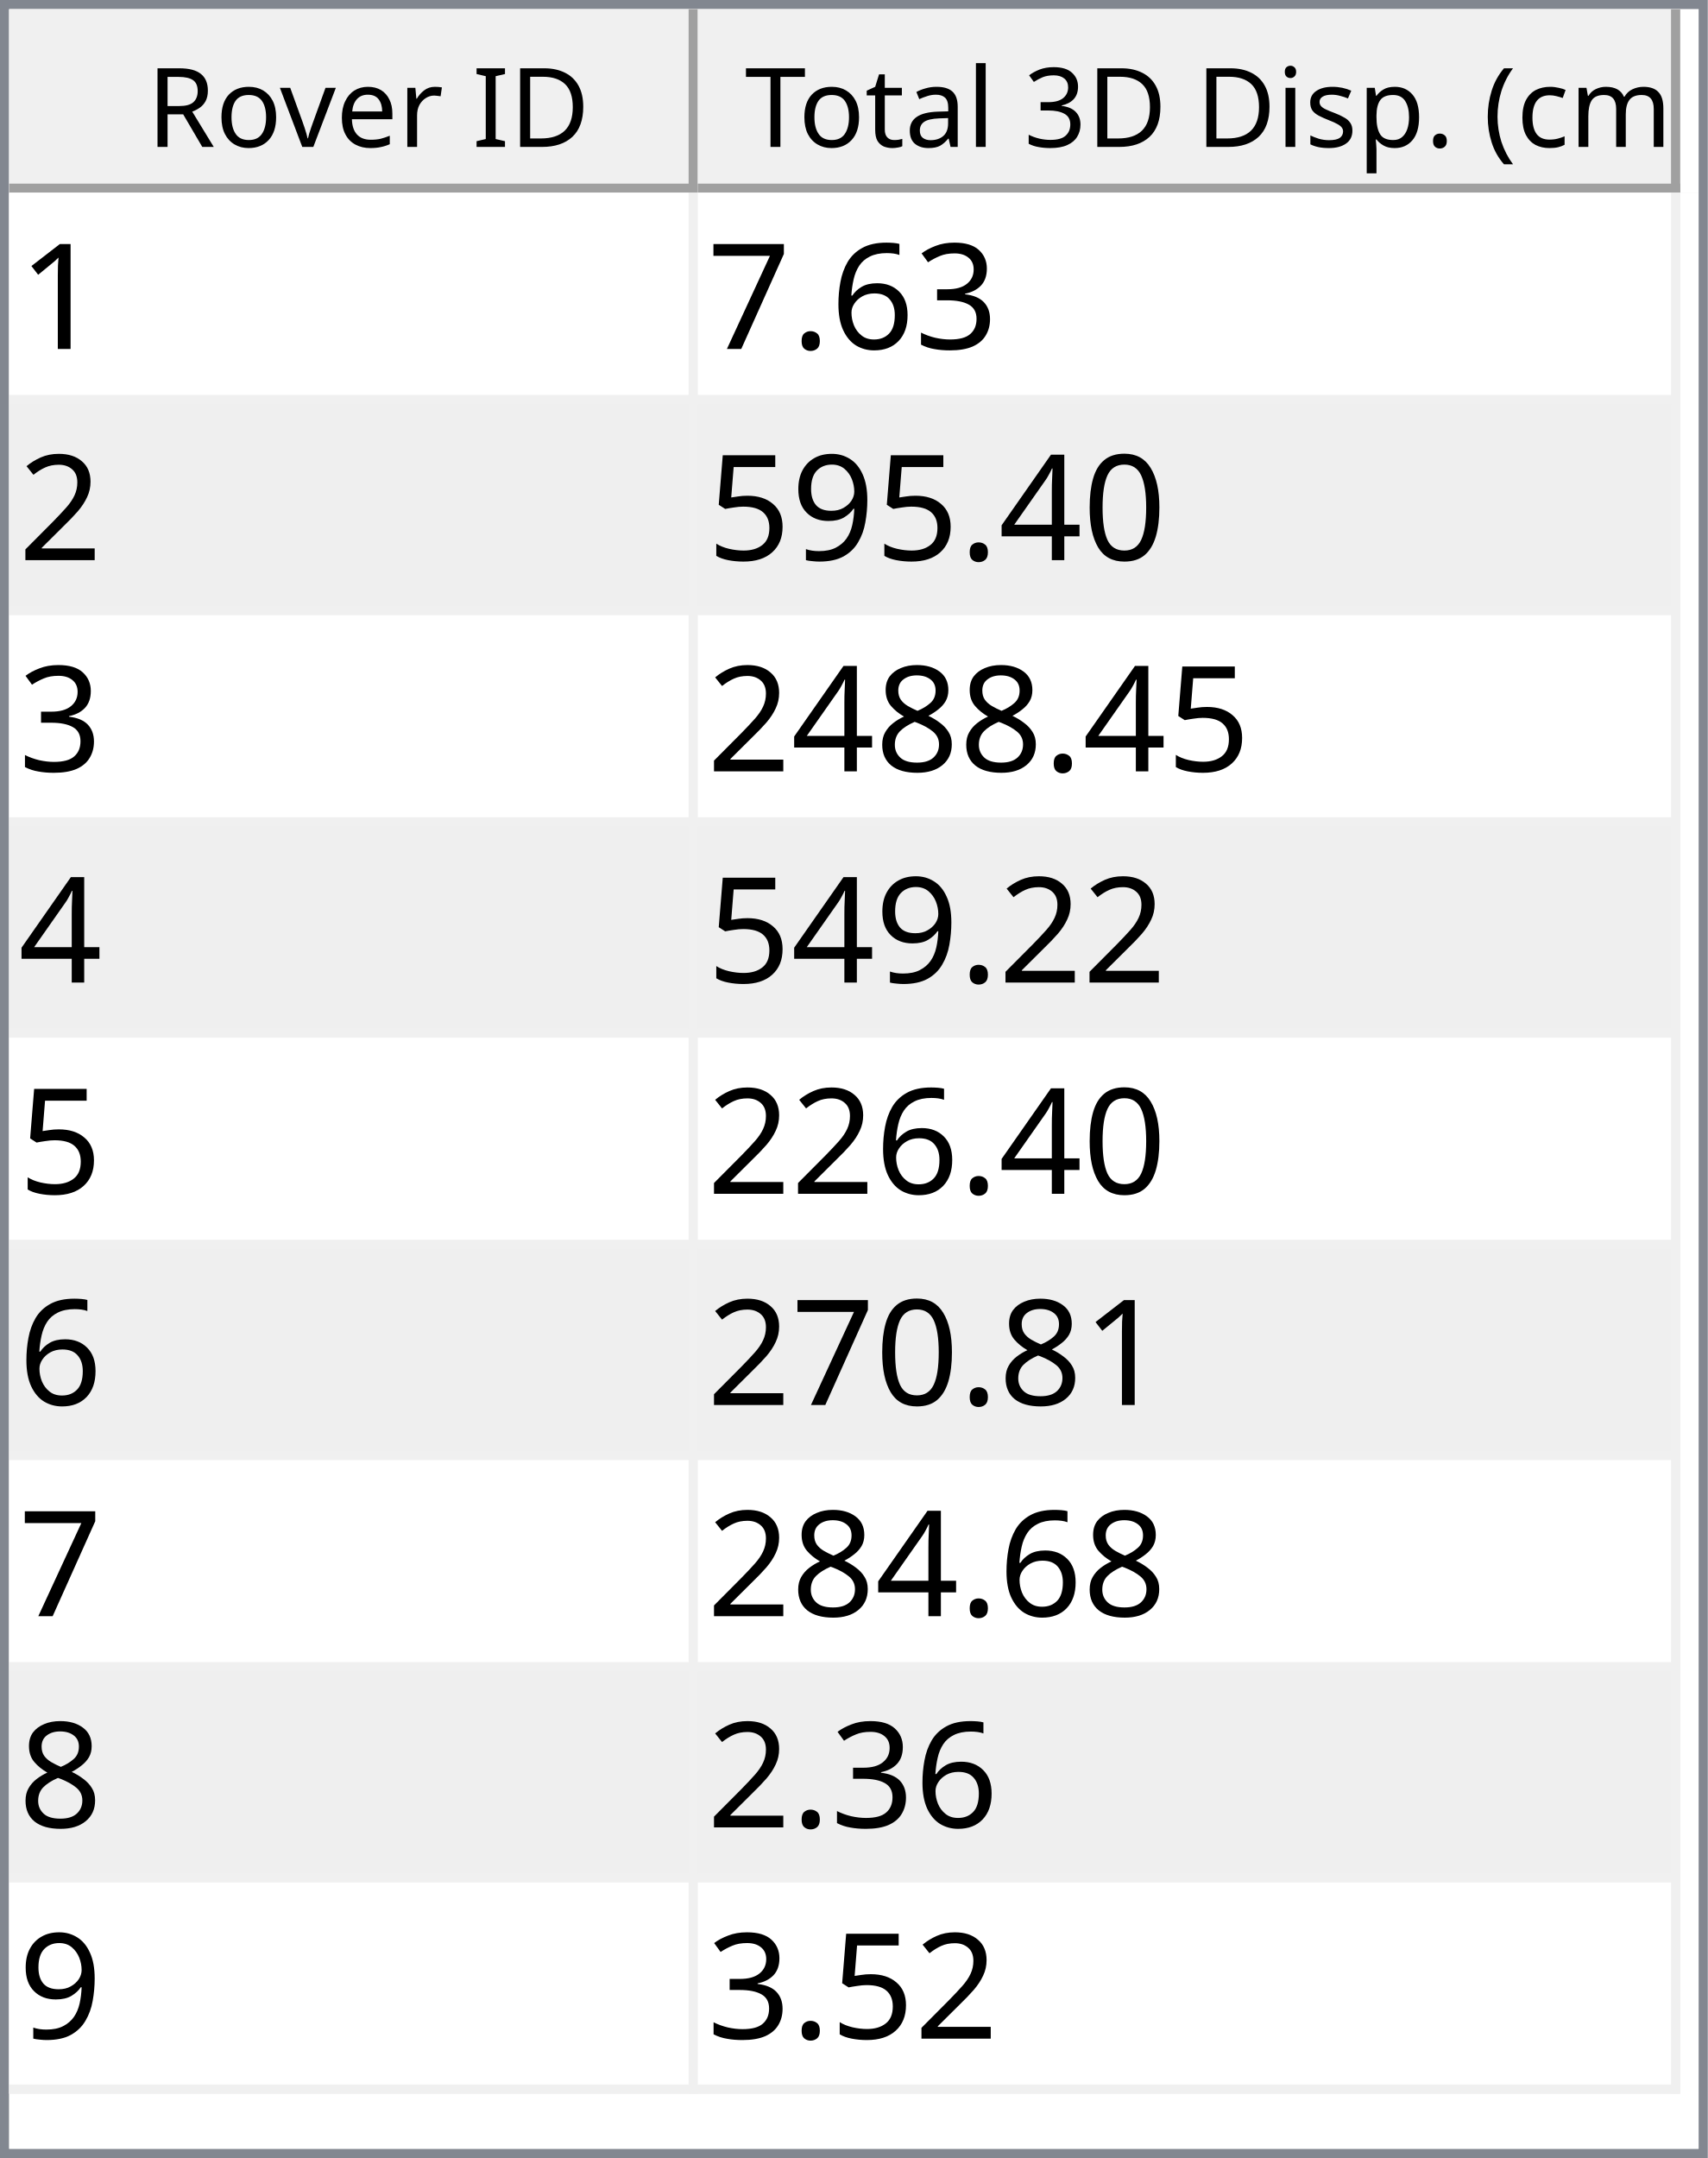
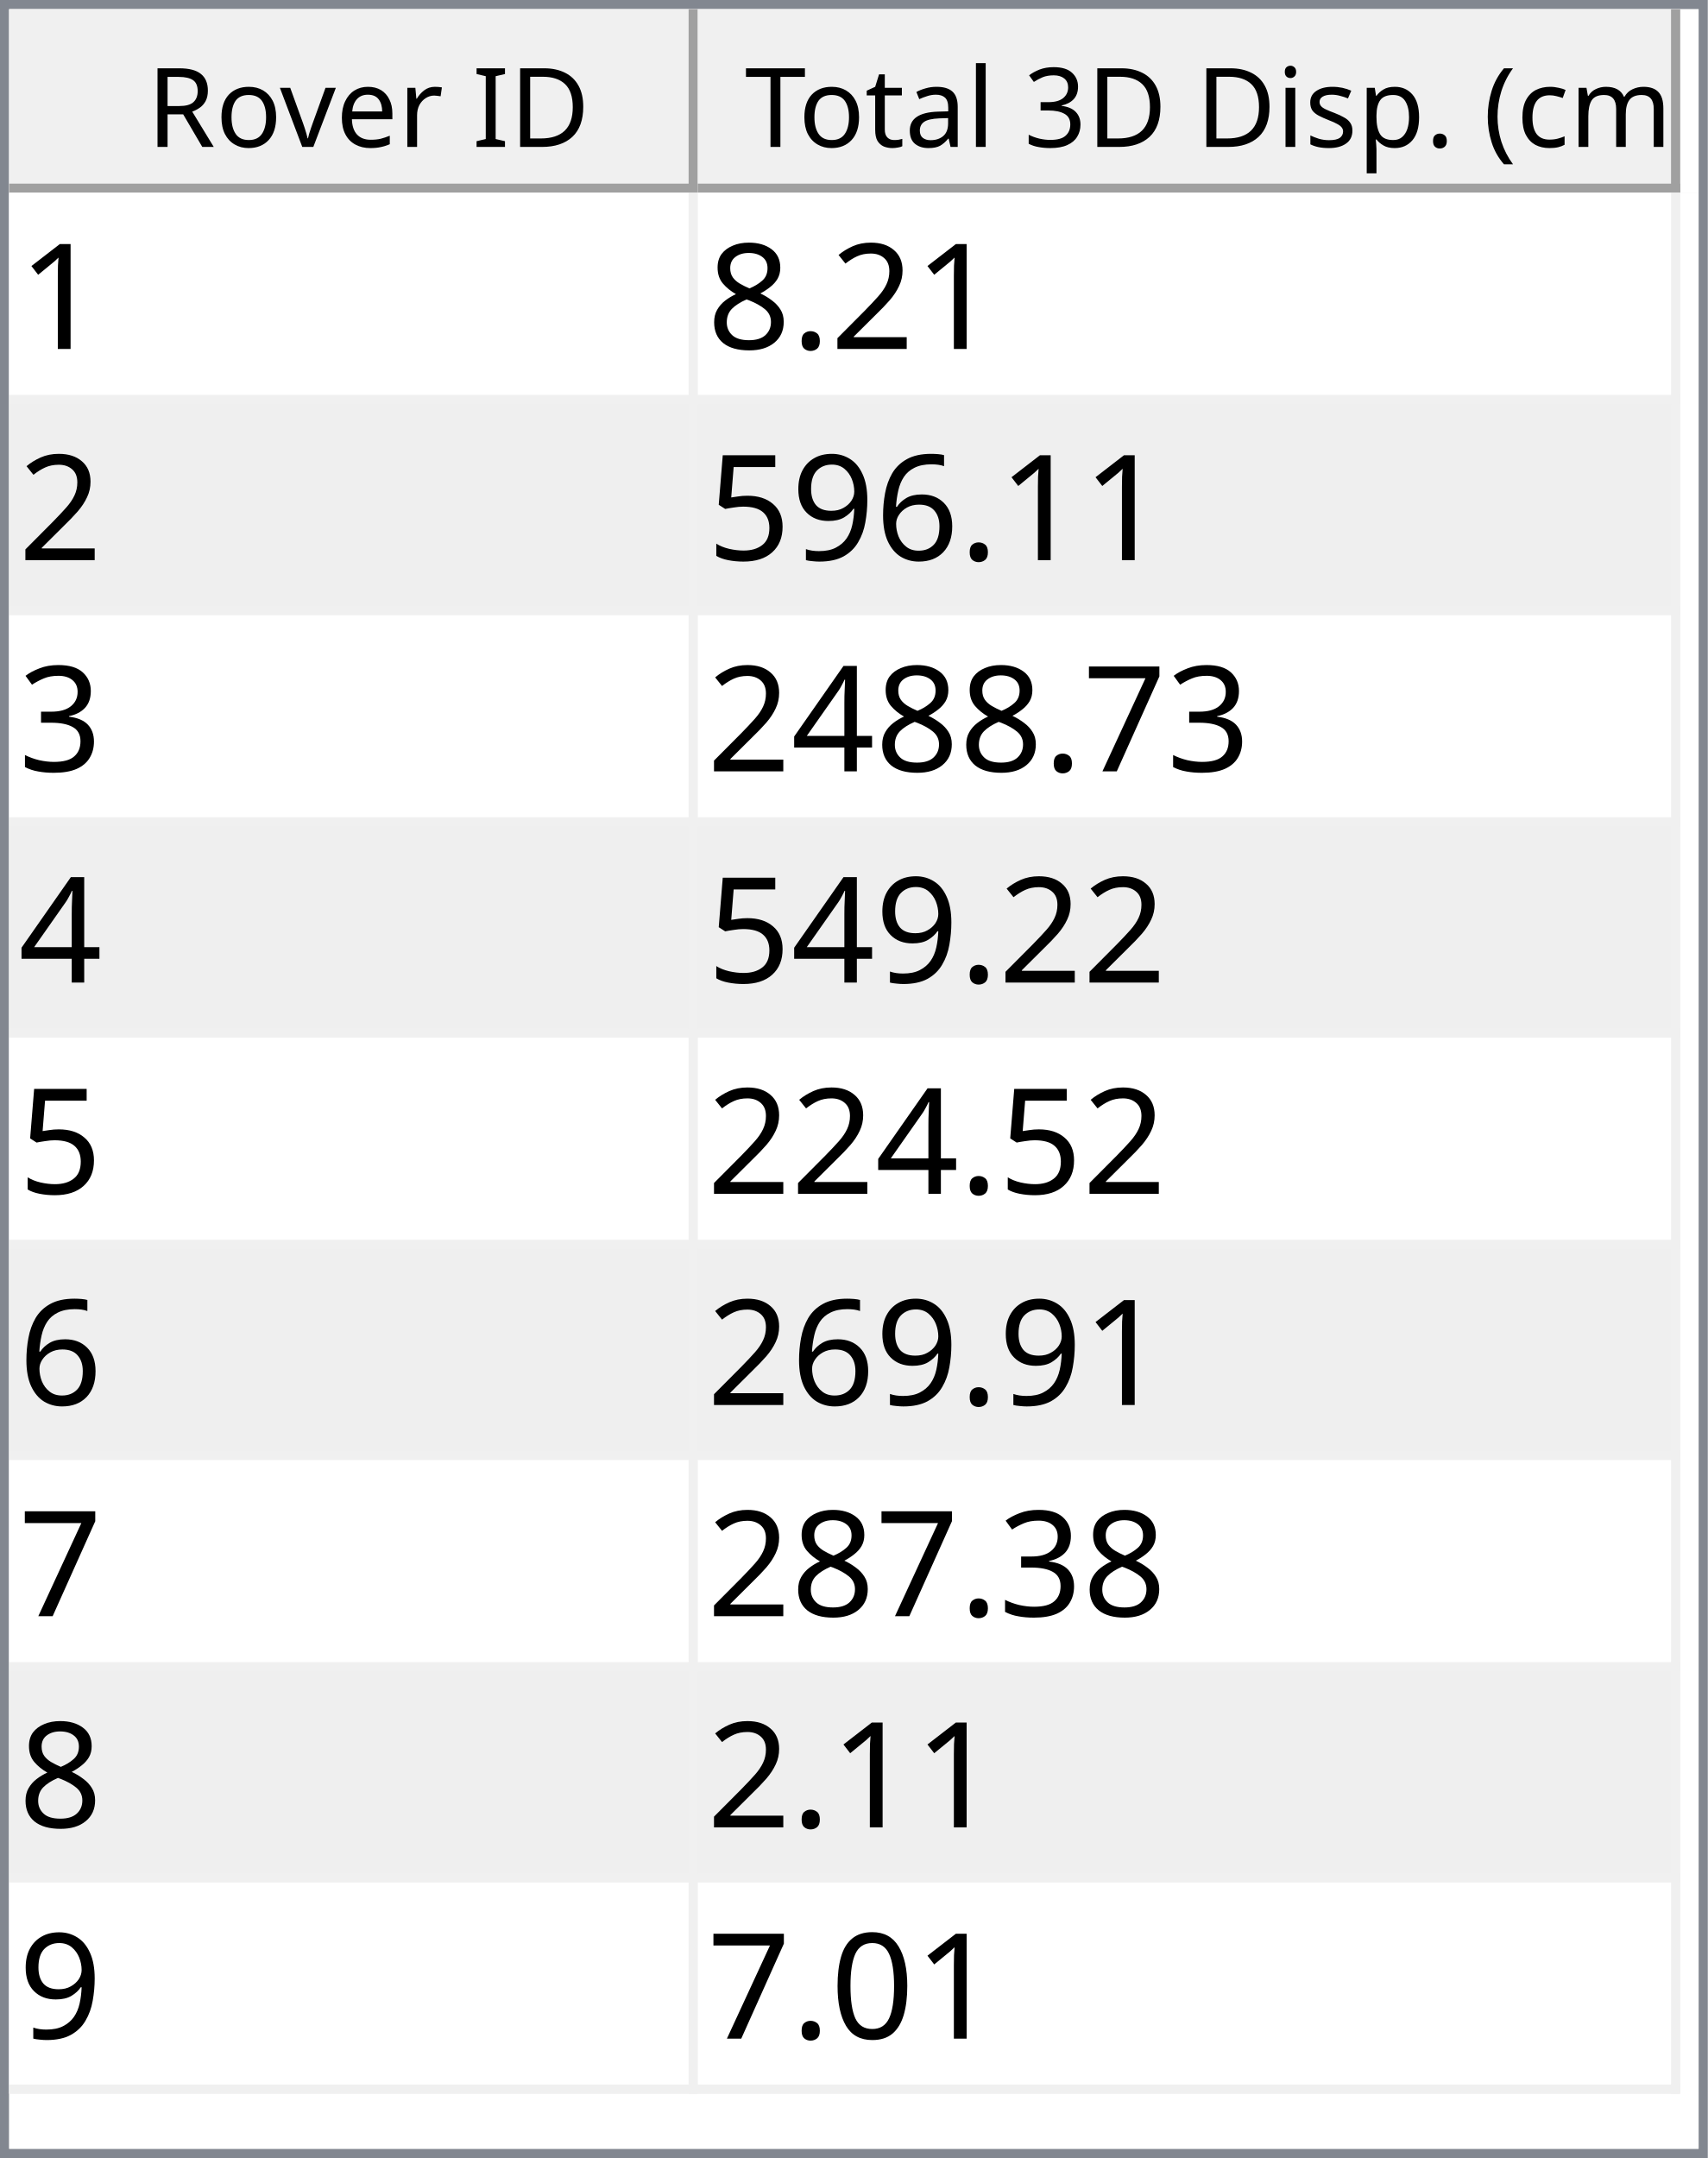
<svg xmlns="http://www.w3.org/2000/svg" style="fill-opacity:1; color-rendering:auto; color-interpolation:auto; text-rendering:auto; stroke:black; stroke-linecap:square; stroke-miterlimit:10; shape-rendering:auto; stroke-opacity:1; fill:black; stroke-dasharray:none; font-weight:normal; stroke-width:1; font-family:'Dialog'; font-style:normal; stroke-linejoin:miter; font-size:12px; stroke-dashoffset:0; image-rendering:auto;" width="186" height="235">
  <defs id="genericDefs" />
  <g>
    <defs id="defs1">
      <clipPath clipPathUnits="userSpaceOnUse" id="clipPath1">
        <path d="M0 0 L186 0 L186 235 L0 235 L0 0 Z" />
      </clipPath>
      <clipPath clipPathUnits="userSpaceOnUse" id="clipPath2">
        <path d="M0 0 L0 235 L186 235 L186 0 Z" />
      </clipPath>
      <clipPath clipPathUnits="userSpaceOnUse" id="clipPath3">
        <path d="M0 0 L0 20 L184 20 L184 0 Z" />
      </clipPath>
      <clipPath clipPathUnits="userSpaceOnUse" id="clipPath4">
        <path d="M0 0 L0 20 L75 20 L75 0 Z" />
      </clipPath>
      <clipPath clipPathUnits="userSpaceOnUse" id="clipPath5">
        <path d="M1 1 L1 19 L74 19 L74 1 Z" />
      </clipPath>
      <clipPath clipPathUnits="userSpaceOnUse" id="clipPath6">
        <path d="M0 0 L0 18 L73 18 L73 0 Z" />
      </clipPath>
      <clipPath clipPathUnits="userSpaceOnUse" id="clipPath7">
        <path d="M-0.5 -0.5 L-0.5 19.5 L74.5 19.5 L74.5 -0.5 Z" />
      </clipPath>
      <clipPath clipPathUnits="userSpaceOnUse" id="clipPath8">
        <path d="M0 0 L0 20 L107 20 L107 0 Z" />
      </clipPath>
      <clipPath clipPathUnits="userSpaceOnUse" id="clipPath9">
        <path d="M1 1 L1 19 L106 19 L106 1 Z" />
      </clipPath>
      <clipPath clipPathUnits="userSpaceOnUse" id="clipPath10">
        <path d="M0 0 L0 18 L105 18 L105 0 Z" />
      </clipPath>
      <clipPath clipPathUnits="userSpaceOnUse" id="clipPath11">
        <path d="M-0.5 -0.5 L-0.5 19.5 L106.5 19.5 L106.5 -0.5 Z" />
      </clipPath>
      <clipPath clipPathUnits="userSpaceOnUse" id="clipPath12">
        <path d="M0 0 L0 213 L184 213 L184 0 Z" />
      </clipPath>
      <clipPath clipPathUnits="userSpaceOnUse" id="clipPath13">
        <path d="M0 0 L0 207 L182 207 L182 0 Z" />
      </clipPath>
      <clipPath clipPathUnits="userSpaceOnUse" id="clipPath14">
        <path d="M-0.5 -0.5 L-0.5 206.5 L181.5 206.5 L181.5 -0.5 Z" />
      </clipPath>
      <clipPath clipPathUnits="userSpaceOnUse" id="clipPath15">
        <path d="M0 0 L0 22 L74 22 L74 0 Z" />
      </clipPath>
      <clipPath clipPathUnits="userSpaceOnUse" id="clipPath16">
        <path d="M0 0 L0 22 L106 22 L106 0 Z" />
      </clipPath>
      <font horiz-adv-x="64.551" id="font1">
        <font-face ascent="107.91" descent="25.098" units-per-em="100" style="font-style:normal; font-family:Segoe UI; font-weight:normal;" />
        <missing-glyph horiz-adv-x="64.551" d="M8.109 0 L8.109 68.266 L56.453 68.266 L56.453 0 L8.109 0 ZM15.328 7.234 L49.219 7.234 L49.219 61.031 L15.328 61.031 L15.328 7.234 Z" />
        <glyph unicode="D" horiz-adv-x="70.117" d="M9.188 0 L9.188 70.016 L28.516 70.016 Q65.531 70.016 65.531 35.891 Q65.531 19.672 55.25 9.836 Q44.969 0 27.734 0 L9.188 0 ZM17.391 62.594 L17.391 7.422 L27.828 7.422 Q41.609 7.422 49.273 14.797 Q56.938 22.172 56.938 35.688 Q56.938 62.594 28.328 62.594 L17.391 62.594 Z" />
        <glyph unicode="I" horiz-adv-x="26.611" d="M17.391 0 L9.188 0 L9.188 70.016 L17.391 70.016 L17.391 0 Z" />
        <glyph unicode=" " horiz-adv-x="27.393" d="" />
        <glyph unicode="r" horiz-adv-x="34.766" d="M34.188 41.891 Q32.078 43.5 28.125 43.5 Q23 43.5 19.555 38.672 Q16.109 33.844 16.109 25.484 L16.109 0 L8.109 0 L8.109 50 L16.109 50 L16.109 39.703 L16.312 39.703 Q18.016 44.969 21.531 47.922 Q25.047 50.875 29.391 50.875 Q32.516 50.875 34.188 50.203 L34.188 41.891 Z" />
        <glyph unicode="e" horiz-adv-x="52.295" d="M48.297 23 L12.984 23 Q13.188 14.656 17.484 10.109 Q21.781 5.562 29.297 5.562 Q37.75 5.562 44.828 11.141 L44.828 3.609 Q38.234 -1.172 27.391 -1.172 Q16.797 -1.172 10.742 5.641 Q4.688 12.453 4.688 24.812 Q4.688 36.469 11.305 43.82 Q17.922 51.172 27.734 51.172 Q37.547 51.172 42.922 44.828 Q48.297 38.484 48.297 27.203 L48.297 23 ZM40.094 29.781 Q40.047 36.719 36.75 40.578 Q33.453 44.438 27.594 44.438 Q21.922 44.438 17.969 40.383 Q14.016 36.328 13.094 29.781 L40.094 29.781 Z" />
        <glyph unicode="v" horiz-adv-x="47.9" d="M47.406 50 L27.484 0 L19.625 0 L0.688 50 L9.469 50 L22.172 13.672 Q23.578 9.672 23.922 6.688 L24.125 6.688 Q24.609 10.453 25.688 13.484 L38.969 50 L47.406 50 Z" />
        <glyph unicode="o" horiz-adv-x="58.594" d="M29 -1.172 Q17.922 -1.172 11.305 5.836 Q4.688 12.844 4.688 24.422 Q4.688 37.016 11.57 44.094 Q18.453 51.172 30.172 51.172 Q41.359 51.172 47.633 44.289 Q53.906 37.406 53.906 25.203 Q53.906 13.234 47.141 6.031 Q40.375 -1.172 29 -1.172 ZM29.594 44.438 Q21.875 44.438 17.383 39.188 Q12.891 33.938 12.891 24.703 Q12.891 15.828 17.43 10.695 Q21.969 5.562 29.594 5.562 Q37.359 5.562 41.531 10.594 Q45.703 15.625 45.703 24.906 Q45.703 34.281 41.531 39.359 Q37.359 44.438 29.594 44.438 Z" />
        <glyph unicode="R" horiz-adv-x="59.814" d="M59.375 0 L49.609 0 L37.891 19.625 Q36.281 22.359 34.766 24.289 Q33.25 26.219 31.664 27.438 Q30.078 28.656 28.25 29.219 Q26.422 29.781 24.125 29.781 L17.391 29.781 L17.391 0 L9.188 0 L9.188 70.016 L30.078 70.016 Q34.672 70.016 38.555 68.867 Q42.438 67.719 45.289 65.375 Q48.141 63.031 49.758 59.547 Q51.375 56.062 51.375 51.375 Q51.375 47.703 50.273 44.656 Q49.172 41.609 47.148 39.211 Q45.125 36.812 42.266 35.133 Q39.406 33.453 35.844 32.516 L35.844 32.328 Q37.594 31.547 38.891 30.547 Q40.188 29.547 41.359 28.18 Q42.531 26.812 43.68 25.078 Q44.828 23.344 46.234 21.047 L59.375 0 ZM17.391 62.594 L17.391 37.203 L28.516 37.203 Q31.594 37.203 34.203 38.133 Q36.812 39.062 38.719 40.797 Q40.625 42.531 41.703 45.047 Q42.781 47.562 42.781 50.688 Q42.781 56.297 39.141 59.445 Q35.5 62.594 28.609 62.594 L17.391 62.594 Z" />
        <glyph unicode=")" horiz-adv-x="30.176" d="M8.297 -15.922 L1.172 -15.922 Q16.406 2.344 16.406 26.812 Q16.406 51.469 1.078 70.016 L8.297 70.016 Q23.531 52.156 23.531 26.703 Q23.531 1.375 8.297 -15.922 Z" />
        <glyph unicode="m" horiz-adv-x="86.133" d="M79.109 0 L71.094 0 L71.094 28.719 Q71.094 37.016 68.531 40.727 Q65.969 44.438 59.906 44.438 Q54.781 44.438 51.195 39.75 Q47.609 35.062 47.609 28.516 L47.609 0 L39.594 0 L39.594 29.688 Q39.594 44.438 28.219 44.438 Q22.953 44.438 19.531 40.016 Q16.109 35.594 16.109 28.516 L16.109 0 L8.109 0 L8.109 50 L16.109 50 L16.109 42.094 L16.312 42.094 Q21.625 51.172 31.844 51.172 Q36.969 51.172 40.773 48.312 Q44.578 45.453 46 40.828 Q51.562 51.172 62.594 51.172 Q79.109 51.172 79.109 30.812 L79.109 0 Z" />
        <glyph unicode="c" horiz-adv-x="46.191" d="M42.188 2.297 Q36.422 -1.172 28.516 -1.172 Q17.828 -1.172 11.258 5.789 Q4.688 12.75 4.688 23.828 Q4.688 36.188 11.766 43.68 Q18.844 51.172 30.672 51.172 Q37.25 51.172 42.281 48.734 L42.281 40.531 Q36.719 44.438 30.375 44.438 Q22.703 44.438 17.797 38.945 Q12.891 33.453 12.891 24.516 Q12.891 15.719 17.508 10.641 Q22.125 5.562 29.891 5.562 Q36.422 5.562 42.188 9.906 L42.188 2.297 Z" />
        <glyph unicode="(" horiz-adv-x="30.176" d="M29.109 -15.922 L21.969 -15.922 Q6.844 1.375 6.844 26.703 Q6.844 52.156 21.969 70.016 L29.203 70.016 Q13.875 51.469 13.875 26.812 Q13.875 2.344 29.109 -15.922 Z" />
        <glyph unicode="." horiz-adv-x="21.68" d="M10.891 -1.078 Q8.641 -1.078 7.055 0.539 Q5.469 2.156 5.469 4.391 Q5.469 6.641 7.055 8.273 Q8.641 9.906 10.891 9.906 Q13.188 9.906 14.797 8.273 Q16.406 6.641 16.406 4.391 Q16.406 2.156 14.797 0.539 Q13.188 -1.078 10.891 -1.078 Z" />
        <glyph unicode="p" horiz-adv-x="58.789" d="M16.312 7.234 L16.109 7.234 L16.109 -23 L8.109 -23 L8.109 50 L16.109 50 L16.109 41.219 L16.312 41.219 Q22.219 51.172 33.594 51.172 Q43.266 51.172 48.688 44.461 Q54.109 37.75 54.109 26.469 Q54.109 13.922 48 6.375 Q41.891 -1.172 31.297 -1.172 Q21.578 -1.172 16.312 7.234 ZM16.109 27.391 L16.109 20.406 Q16.109 14.203 20.141 9.883 Q24.172 5.562 30.375 5.562 Q37.641 5.562 41.773 11.133 Q45.906 16.703 45.906 26.609 Q45.906 34.969 42.047 39.703 Q38.188 44.438 31.594 44.438 Q24.609 44.438 20.359 39.578 Q16.109 34.719 16.109 27.391 Z" />
        <glyph unicode="s" horiz-adv-x="42.432" d="M5.078 1.812 L5.078 10.406 Q11.625 5.562 19.484 5.562 Q30.031 5.562 30.031 12.594 Q30.031 14.594 29.125 15.992 Q28.219 17.391 26.68 18.461 Q25.141 19.531 23.07 20.383 Q21 21.234 18.609 22.172 Q15.281 23.484 12.766 24.828 Q10.25 26.172 8.57 27.859 Q6.891 29.547 6.031 31.695 Q5.172 33.844 5.172 36.719 Q5.172 40.234 6.789 42.945 Q8.406 45.656 11.086 47.484 Q13.766 49.312 17.211 50.242 Q20.656 51.172 24.312 51.172 Q30.812 51.172 35.938 48.922 L35.938 40.828 Q30.422 44.438 23.25 44.438 Q21 44.438 19.195 43.922 Q17.391 43.406 16.094 42.477 Q14.797 41.547 14.086 40.258 Q13.375 38.969 13.375 37.406 Q13.375 35.453 14.086 34.133 Q14.797 32.812 16.164 31.789 Q17.531 30.766 19.484 29.938 Q21.438 29.109 23.922 28.125 Q27.25 26.859 29.883 25.516 Q32.516 24.172 34.375 22.484 Q36.234 20.797 37.234 18.602 Q38.234 16.406 38.234 13.375 Q38.234 9.672 36.602 6.938 Q34.969 4.203 32.234 2.398 Q29.5 0.594 25.93 -0.289 Q22.359 -1.172 18.453 -1.172 Q10.75 -1.172 5.078 1.812 Z" />
        <glyph unicode="i" horiz-adv-x="24.219" d="M12.203 62.703 Q10.062 62.703 8.547 64.164 Q7.031 65.625 7.031 67.875 Q7.031 70.125 8.547 71.609 Q10.062 73.094 12.203 73.094 Q14.406 73.094 15.945 71.609 Q17.484 70.125 17.484 67.875 Q17.484 65.719 15.945 64.211 Q14.406 62.703 12.203 62.703 ZM16.109 0 L8.109 0 L8.109 50 L16.109 50 L16.109 0 Z" />
        <glyph unicode="3" horiz-adv-x="53.906" d="M46.531 19.828 Q46.531 15.094 44.75 11.211 Q42.969 7.328 39.719 4.57 Q36.469 1.812 31.93 0.297 Q27.391 -1.219 21.922 -1.219 Q11.922 -1.219 6 2.594 L6 11.188 Q13.094 5.609 22.219 5.609 Q25.875 5.609 28.828 6.539 Q31.781 7.469 33.906 9.227 Q36.031 10.984 37.18 13.477 Q38.328 15.969 38.328 19.094 Q38.328 32.812 18.797 32.812 L12.984 32.812 L12.984 39.594 L18.5 39.594 Q35.797 39.594 35.797 52.484 Q35.797 64.406 22.609 64.406 Q15.188 64.406 8.688 59.422 L8.688 67.188 Q15.375 71.188 24.609 71.188 Q29 71.188 32.57 69.969 Q36.141 68.75 38.68 66.555 Q41.219 64.359 42.609 61.281 Q44 58.203 44 54.5 Q44 40.672 30.031 36.719 L30.031 36.531 Q33.594 36.141 36.625 34.797 Q39.656 33.453 41.852 31.305 Q44.047 29.156 45.289 26.25 Q46.531 23.344 46.531 19.828 Z" />
        <glyph unicode="l" horiz-adv-x="24.219" d="M16.109 0 L8.109 0 L8.109 74.031 L16.109 74.031 L16.109 0 Z" />
        <glyph unicode="a" horiz-adv-x="50.879" d="M43.891 0 L35.891 0 L35.891 7.812 L35.688 7.812 Q30.469 -1.172 20.312 -1.172 Q12.844 -1.172 8.617 2.781 Q4.391 6.734 4.391 13.281 Q4.391 27.297 20.906 29.594 L35.891 31.688 Q35.891 44.438 25.594 44.438 Q16.547 44.438 9.281 38.281 L9.281 46.484 Q16.656 51.172 26.266 51.172 Q43.891 51.172 43.891 32.516 L43.891 0 ZM35.891 25.297 L23.828 23.641 Q18.266 22.859 15.43 20.875 Q12.594 18.891 12.594 13.875 Q12.594 10.203 15.211 7.883 Q17.828 5.562 22.172 5.562 Q28.125 5.562 32.008 9.742 Q35.891 13.922 35.891 20.312 L35.891 25.297 Z" />
        <glyph unicode="t" horiz-adv-x="33.887" d="M31.297 0.484 Q28.469 -1.078 23.828 -1.078 Q10.688 -1.078 10.688 13.578 L10.688 43.172 L2.094 43.172 L2.094 50 L10.688 50 L10.688 62.203 L18.703 64.797 L18.703 50 L31.297 50 L31.297 43.172 L18.703 43.172 L18.703 14.984 Q18.703 9.969 20.414 7.82 Q22.125 5.672 26.078 5.672 Q29.109 5.672 31.297 7.328 L31.297 0.484 Z" />
        <glyph unicode="T" horiz-adv-x="52.393" d="M50.594 62.594 L30.375 62.594 L30.375 0 L22.172 0 L22.172 62.594 L2 62.594 L2 70.016 L50.594 70.016 L50.594 62.594 Z" />
      </font>
      <font horiz-adv-x="75.0" id="font2">
        <font-face ascent="100.537" descent="21.973" units-per-em="100" style="font-style:normal; font-family:sans-serif; font-weight:normal;" />
        <missing-glyph horiz-adv-x="75.0" d="M12.5 0 L12.5 62.5 L62.5 62.5 L62.5 0 L12.5 0 ZM14.062 1.562 L60.938 1.562 L60.938 60.938 L14.062 60.938 L14.062 1.562 Z" />
        <glyph unicode="1" horiz-adv-x="55.615" d="M37.25 0 L28.469 0 L28.469 56 Q25.297 52.984 20.141 49.953 Q14.984 46.922 10.891 45.406 L10.891 53.906 Q18.266 57.375 23.781 62.305 Q29.297 67.234 31.594 71.875 L37.25 71.875 L37.25 0 Z" />
-         <glyph unicode="3" horiz-adv-x="55.615" d="M4.203 18.891 L12.984 20.062 Q14.5 12.594 18.141 9.297 Q21.781 6 27 6 Q33.203 6 37.477 10.297 Q41.75 14.594 41.75 20.953 Q41.75 27 37.797 30.93 Q33.844 34.859 27.734 34.859 Q25.25 34.859 21.531 33.891 L22.516 41.609 Q23.391 41.5 23.922 41.5 Q29.547 41.5 34.039 44.43 Q38.531 47.359 38.531 53.469 Q38.531 58.297 35.258 61.477 Q31.984 64.656 26.812 64.656 Q21.688 64.656 18.266 61.43 Q14.844 58.203 13.875 51.766 L5.078 53.328 Q6.688 62.156 12.398 67.016 Q18.109 71.875 26.609 71.875 Q32.469 71.875 37.398 69.359 Q42.328 66.844 44.945 62.5 Q47.562 58.156 47.562 53.266 Q47.562 48.641 45.07 44.828 Q42.578 41.016 37.703 38.766 Q44.047 37.312 47.562 32.695 Q51.078 28.078 51.078 21.141 Q51.078 11.766 44.242 5.25 Q37.406 -1.266 26.953 -1.266 Q17.531 -1.266 11.305 4.352 Q5.078 9.969 4.203 18.891 Z" />
+         <glyph unicode="2" horiz-adv-x="55.615" d="M50.344 8.453 L50.344 0 L3.031 0 Q2.938 3.172 4.047 6.109 Q5.859 10.938 9.836 15.625 Q13.812 20.312 21.344 26.469 Q33.016 36.031 37.117 41.625 Q41.219 47.219 41.219 52.203 Q41.219 57.422 37.477 61.008 Q33.734 64.594 27.734 64.594 Q21.391 64.594 17.578 60.789 Q13.766 56.984 13.719 50.25 L4.688 51.172 Q5.609 61.281 11.664 66.578 Q17.719 71.875 27.938 71.875 Q38.234 71.875 44.242 66.164 Q50.25 60.453 50.25 52 Q50.25 47.703 48.492 43.555 Q46.734 39.406 42.656 34.812 Q38.578 30.219 29.109 22.219 Q21.188 15.578 18.945 13.211 Q16.703 10.844 15.234 8.453 L50.344 8.453 Z" />
+         <glyph unicode="." horiz-adv-x="27.783" d="M9.078 0 L9.078 10.016 L19.094 10.016 L19.094 0 L9.078 0 Z" />
+         <glyph unicode="8" horiz-adv-x="55.615" d="M17.672 38.812 Q12.203 40.828 9.57 44.539 Q6.938 48.25 6.938 53.422 Q6.938 61.234 12.555 66.555 Q18.172 71.875 27.484 71.875 Q36.859 71.875 42.578 66.43 Q48.297 60.984 48.297 53.172 Q48.297 48.188 45.68 44.508 Q43.062 40.828 37.75 38.812 Q44.344 36.672 47.781 31.883 Q51.219 27.094 51.219 20.453 Q51.219 11.281 44.727 5.031 Q38.234 -1.219 27.641 -1.219 Q17.047 -1.219 10.547 5.055 Q4.047 11.328 4.047 20.703 Q4.047 27.688 7.594 32.398 Q11.141 37.109 17.672 38.812 ZM15.922 53.719 Q15.922 48.641 19.195 45.414 Q22.469 42.188 27.688 42.188 Q32.766 42.188 36.016 45.383 Q39.266 48.578 39.266 53.219 Q39.266 58.062 35.914 61.359 Q32.562 64.656 27.594 64.656 Q22.562 64.656 19.242 61.43 Q15.922 58.203 15.922 53.719 ZM13.094 20.656 Q13.094 16.891 14.875 13.375 Q16.656 9.859 20.172 7.93 Q23.688 6 27.734 6 Q34.031 6 38.133 10.055 Q42.234 14.109 42.234 20.359 Q42.234 26.703 38.016 30.859 Q33.797 35.016 27.438 35.016 Q21.234 35.016 17.164 30.914 Q13.094 26.812 13.094 20.656 Z" />
        <glyph unicode="6" horiz-adv-x="55.615" d="M49.75 54.047 L41.016 53.375 Q39.844 58.547 37.703 60.891 Q34.125 64.656 28.906 64.656 Q24.703 64.656 21.531 62.312 Q17.391 59.281 14.992 53.469 Q12.594 47.656 12.5 36.922 Q15.672 41.75 20.266 44.094 Q24.859 46.438 29.891 46.438 Q38.672 46.438 44.852 39.969 Q51.031 33.5 51.031 23.25 Q51.031 16.5 48.125 10.719 Q45.219 4.938 40.141 1.859 Q35.062 -1.219 28.609 -1.219 Q17.625 -1.219 10.695 6.859 Q3.766 14.938 3.766 33.5 Q3.766 54.25 11.422 63.672 Q18.109 71.875 29.438 71.875 Q37.891 71.875 43.289 67.141 Q48.688 62.406 49.75 54.047 ZM13.875 23.188 Q13.875 18.656 15.797 14.508 Q17.719 10.359 21.188 8.18 Q24.656 6 28.469 6 Q34.031 6 38.039 10.492 Q42.047 14.984 42.047 22.703 Q42.047 30.125 38.086 34.398 Q34.125 38.672 28.125 38.672 Q22.172 38.672 18.023 34.398 Q13.875 30.125 13.875 23.188 Z" />
-         <glyph unicode="." horiz-adv-x="27.783" d="M9.078 0 L9.078 10.016 L19.094 10.016 L19.094 0 L9.078 0 Z" />
-         <glyph unicode="7" horiz-adv-x="55.615" d="M4.734 62.203 L4.734 70.656 L51.078 70.656 L51.078 63.812 Q44.234 56.547 37.523 44.484 Q30.812 32.422 27.156 19.672 Q24.516 10.688 23.781 0 L14.75 0 Q14.891 8.453 18.062 20.414 Q21.234 32.375 27.172 43.484 Q33.109 54.594 39.797 62.203 L4.734 62.203 Z" />
-         <glyph unicode="2" horiz-adv-x="55.615" d="M50.344 8.453 L50.344 0 L3.031 0 Q2.938 3.172 4.047 6.109 Q5.859 10.938 9.836 15.625 Q13.812 20.312 21.344 26.469 Q33.016 36.031 37.117 41.625 Q41.219 47.219 41.219 52.203 Q41.219 57.422 37.477 61.008 Q33.734 64.594 27.734 64.594 Q21.391 64.594 17.578 60.789 Q13.766 56.984 13.719 50.25 L4.688 51.172 Q5.609 61.281 11.664 66.578 Q17.719 71.875 27.938 71.875 Q38.234 71.875 44.242 66.164 Q50.25 60.453 50.25 52 Q50.25 47.703 48.492 43.555 Q46.734 39.406 42.656 34.812 Q38.578 30.219 29.109 22.219 Q21.188 15.578 18.945 13.211 Q16.703 10.844 15.234 8.453 L50.344 8.453 Z" />
-         <glyph unicode="0" horiz-adv-x="55.615" d="M4.156 35.297 Q4.156 48 6.766 55.742 Q9.375 63.484 14.523 67.68 Q19.672 71.875 27.484 71.875 Q33.25 71.875 37.594 69.555 Q41.938 67.234 44.773 62.867 Q47.609 58.5 49.219 52.227 Q50.828 45.953 50.828 35.297 Q50.828 22.703 48.242 14.969 Q45.656 7.234 40.508 3.008 Q35.359 -1.219 27.484 -1.219 Q17.141 -1.219 11.234 6.203 Q4.156 15.141 4.156 35.297 ZM13.188 35.297 Q13.188 17.672 17.312 11.836 Q21.438 6 27.484 6 Q33.547 6 37.672 11.859 Q41.797 17.719 41.797 35.297 Q41.797 52.984 37.672 58.789 Q33.547 64.594 27.391 64.594 Q21.344 64.594 17.719 59.469 Q13.188 52.938 13.188 35.297 Z" />
-         <glyph unicode="4" horiz-adv-x="55.615" d="M32.328 0 L32.328 17.141 L1.266 17.141 L1.266 25.203 L33.938 71.578 L41.109 71.578 L41.109 25.203 L50.781 25.203 L50.781 17.141 L41.109 17.141 L41.109 0 L32.328 0 ZM32.328 25.203 L32.328 57.469 L9.906 25.203 L32.328 25.203 Z" />
        <glyph unicode="9" horiz-adv-x="55.615" d="M5.469 16.547 L13.922 17.328 Q14.984 11.375 18.016 8.688 Q21.047 6 25.781 6 Q29.828 6 32.883 7.859 Q35.938 9.719 37.891 12.82 Q39.844 15.922 41.164 21.195 Q42.484 26.469 42.484 31.938 Q42.484 32.516 42.438 33.688 Q39.797 29.5 35.234 26.883 Q30.672 24.266 25.344 24.266 Q16.453 24.266 10.305 30.711 Q4.156 37.156 4.156 47.703 Q4.156 58.594 10.578 65.234 Q17 71.875 26.656 71.875 Q33.641 71.875 39.43 68.117 Q45.219 64.359 48.219 57.398 Q51.219 50.438 51.219 37.25 Q51.219 23.531 48.242 15.406 Q45.266 7.281 39.383 3.031 Q33.5 -1.219 25.594 -1.219 Q17.188 -1.219 11.867 3.445 Q6.547 8.109 5.469 16.547 ZM41.453 48.141 Q41.453 55.719 37.43 60.156 Q33.406 64.594 27.734 64.594 Q21.875 64.594 17.531 59.812 Q13.188 55.031 13.188 47.406 Q13.188 40.578 17.312 36.305 Q21.438 32.031 27.484 32.031 Q33.594 32.031 37.523 36.305 Q41.453 40.578 41.453 48.141 Z" />
        <glyph unicode="5" horiz-adv-x="55.615" d="M4.156 18.75 L13.375 19.531 Q14.406 12.797 18.141 9.398 Q21.875 6 27.156 6 Q33.5 6 37.891 10.789 Q42.281 15.578 42.281 23.484 Q42.281 31 38.062 35.352 Q33.844 39.703 27 39.703 Q22.75 39.703 19.336 37.773 Q15.922 35.844 13.969 32.766 L5.719 33.844 L12.641 70.609 L48.25 70.609 L48.25 62.203 L19.672 62.203 L15.828 42.969 Q22.266 47.469 29.344 47.469 Q38.719 47.469 45.164 40.969 Q51.609 34.469 51.609 24.266 Q51.609 14.547 45.953 7.469 Q39.062 -1.219 27.156 -1.219 Q17.391 -1.219 11.211 4.25 Q5.031 9.719 4.156 18.75 Z" />
-         <glyph unicode="8" horiz-adv-x="55.615" d="M17.672 38.812 Q12.203 40.828 9.57 44.539 Q6.938 48.25 6.938 53.422 Q6.938 61.234 12.555 66.555 Q18.172 71.875 27.484 71.875 Q36.859 71.875 42.578 66.43 Q48.297 60.984 48.297 53.172 Q48.297 48.188 45.68 44.508 Q43.062 40.828 37.75 38.812 Q44.344 36.672 47.781 31.883 Q51.219 27.094 51.219 20.453 Q51.219 11.281 44.727 5.031 Q38.234 -1.219 27.641 -1.219 Q17.047 -1.219 10.547 5.055 Q4.047 11.328 4.047 20.703 Q4.047 27.688 7.594 32.398 Q11.141 37.109 17.672 38.812 ZM15.922 53.719 Q15.922 48.641 19.195 45.414 Q22.469 42.188 27.688 42.188 Q32.766 42.188 36.016 45.383 Q39.266 48.578 39.266 53.219 Q39.266 58.062 35.914 61.359 Q32.562 64.656 27.594 64.656 Q22.562 64.656 19.242 61.43 Q15.922 58.203 15.922 53.719 ZM13.094 20.656 Q13.094 16.891 14.875 13.375 Q16.656 9.859 20.172 7.93 Q23.688 6 27.734 6 Q34.031 6 38.133 10.055 Q42.234 14.109 42.234 20.359 Q42.234 26.703 38.016 30.859 Q33.797 35.016 27.438 35.016 Q21.234 35.016 17.164 30.914 Q13.094 26.812 13.094 20.656 Z" />
+         <glyph unicode="3" horiz-adv-x="55.615" d="M4.203 18.891 L12.984 20.062 Q14.5 12.594 18.141 9.297 Q21.781 6 27 6 Q33.203 6 37.477 10.297 Q41.75 14.594 41.75 20.953 Q41.75 27 37.797 30.93 Q33.844 34.859 27.734 34.859 Q25.25 34.859 21.531 33.891 L22.516 41.609 Q23.391 41.5 23.922 41.5 Q29.547 41.5 34.039 44.43 Q38.531 47.359 38.531 53.469 Q38.531 58.297 35.258 61.477 Q31.984 64.656 26.812 64.656 Q21.688 64.656 18.266 61.43 Q14.844 58.203 13.875 51.766 L5.078 53.328 Q6.688 62.156 12.398 67.016 Q18.109 71.875 26.609 71.875 Q32.469 71.875 37.398 69.359 Q42.328 66.844 44.945 62.5 Q47.562 58.156 47.562 53.266 Q47.562 48.641 45.07 44.828 Q42.578 41.016 37.703 38.766 Q44.047 37.312 47.562 32.695 Q51.078 28.078 51.078 21.141 Q51.078 11.766 44.242 5.25 Q37.406 -1.266 26.953 -1.266 Q17.531 -1.266 11.305 4.352 Q5.078 9.969 4.203 18.891 Z" />
+         <glyph unicode="7" horiz-adv-x="55.615" d="M4.734 62.203 L4.734 70.656 L51.078 70.656 L51.078 63.812 Q44.234 56.547 37.523 44.484 Q30.812 32.422 27.156 19.672 Q24.516 10.688 23.781 0 L14.75 0 Q14.891 8.453 18.062 20.414 Q21.234 32.375 27.172 43.484 Q33.109 54.594 39.797 62.203 L4.734 62.203 Z" />
+         <glyph unicode="4" horiz-adv-x="55.615" d="M32.328 0 L32.328 17.141 L1.266 17.141 L1.266 25.203 L33.938 71.578 L41.109 71.578 L41.109 25.203 L50.781 25.203 L50.781 17.141 L41.109 17.141 L41.109 0 L32.328 0 ZM32.328 25.203 L32.328 57.469 L9.906 25.203 L32.328 25.203 Z" />
+         <glyph unicode="0" horiz-adv-x="55.615" d="M4.156 35.297 Q4.156 48 6.766 55.742 Q9.375 63.484 14.523 67.68 Q19.672 71.875 27.484 71.875 Q33.25 71.875 37.594 69.555 Q41.938 67.234 44.773 62.867 Q47.609 58.5 49.219 52.227 Q50.828 45.953 50.828 35.297 Q50.828 22.703 48.242 14.969 Q45.656 7.234 40.508 3.008 Q35.359 -1.219 27.484 -1.219 Q17.141 -1.219 11.234 6.203 Q4.156 15.141 4.156 35.297 ZM13.188 35.297 Q13.188 17.672 17.312 11.836 Q21.438 6 27.484 6 Q33.547 6 37.672 11.859 Q41.797 17.719 41.797 35.297 Q41.797 52.984 37.672 58.789 Q33.547 64.594 27.391 64.594 Q21.344 64.594 17.719 59.469 Q13.188 52.938 13.188 35.297 Z" />
      </font>
    </defs>
    <g style="fill:white; stroke:white;">
      <rect x="0" y="0" width="186" style="clip-path:url(#clipPath1); stroke:none;" height="235" />
    </g>
    <g style="fill:white; text-rendering:optimizeSpeed; color-rendering:optimizeSpeed; image-rendering:optimizeSpeed; shape-rendering:crispEdges; stroke:white; color-interpolation:sRGB;">
      <rect x="0" width="186" height="235" y="0" style="stroke:none;" />
      <path style="stroke:none;" d="M0 235 L186 235 L186 0 L0 0 Z" />
    </g>
    <g style="fill:rgb(240,240,240); font-family:'Segoe UI'; stroke:rgb(240,240,240);">
      <rect x="0" y="0" width="186" style="clip-path:url(#clipPath2); stroke:none;" height="235" />
    </g>
    <g style="fill:rgb(130,135,144); font-family:'Segoe UI'; stroke:rgb(130,135,144);">
      <path d="M0 0 L186 0 L186 235 L0 235 L0 0 ZM1 1 L185 1 L185 234 L1 234 L1 1 Z" style="fill-rule:evenodd; clip-path:url(#clipPath2); stroke:none;" />
    </g>
    <g style="fill:white; font-family:'Segoe UI'; stroke:white;" transform="translate(1,1)">
      <rect x="0" y="0" width="184" style="clip-path:url(#clipPath3); stroke:none;" height="20" />
    </g>
    <g style="fill:rgb(240,240,240); font-family:'Segoe UI'; stroke:rgb(240,240,240);" transform="translate(1,1)">
      <rect x="0" y="0" width="75" style="clip-path:url(#clipPath4); stroke:none;" height="20" />
    </g>
    <g style="font-family:'Segoe UI';" transform="translate(2,2)">
      <text x="14" xml:space="preserve" y="14" style="clip-path:url(#clipPath6); stroke:none;">Rover ID</text>
    </g>
    <g style="fill:rgb(160,160,160); font-family:'Segoe UI'; stroke:rgb(160,160,160); stroke-linejoin:bevel;" transform="translate(1.5,1.5)">
      <line x1="74" x2="74" y1="0" style="fill:none; clip-path:url(#clipPath7);" y2="19" />
    </g>
    <g style="fill:rgb(160,160,160); font-family:'Segoe UI'; stroke:rgb(160,160,160); stroke-linejoin:bevel;" transform="matrix(1,0,0,1,1,1) translate(0.5,0.5)">
      <line x1="0" x2="74" y1="19" style="fill:none; clip-path:url(#clipPath7);" y2="19" />
    </g>
    <g style="fill:rgb(240,240,240); font-family:'Segoe UI'; stroke:rgb(240,240,240);" transform="translate(76,1)">
      <rect x="0" y="0" width="107" style="clip-path:url(#clipPath8); stroke:none;" height="20" />
    </g>
    <g style="font-family:'Segoe UI';" transform="translate(77,2)">
      <text x="1" xml:space="preserve" y="14" style="clip-path:url(#clipPath10); stroke:none;"> Total 3D Disp. (cm)</text>
    </g>
    <g style="fill:rgb(160,160,160); font-family:'Segoe UI'; stroke:rgb(160,160,160); stroke-linejoin:bevel;" transform="translate(76.5,1.5)">
      <line x1="106" x2="106" y1="0" style="fill:none; clip-path:url(#clipPath11);" y2="19" />
    </g>
    <g style="fill:rgb(160,160,160); font-family:'Segoe UI'; stroke:rgb(160,160,160); stroke-linejoin:bevel;" transform="matrix(1,0,0,1,76,1) translate(0.5,0.5)">
      <line x1="0" x2="106" y1="19" style="fill:none; clip-path:url(#clipPath11);" y2="19" />
    </g>
    <g style="fill:white; font-family:'Segoe UI'; stroke:white;" transform="translate(1,21)">
      <rect x="0" y="0" width="184" style="clip-path:url(#clipPath12); stroke:none;" height="213" />
    </g>
    <g style="fill:rgb(240,240,240); font-size:16px; font-family:sans-serif; stroke:rgb(240,240,240);" transform="translate(1,21)">
      <rect x="0" y="0" width="182" style="clip-path:url(#clipPath13); stroke:none;" height="207" />
      <line transform="translate(0.5,0.5)" x1="0" x2="181" y1="22" style="clip-path:url(#clipPath14); fill:none; stroke-linejoin:bevel;" y2="22" />
    </g>
    <g transform="matrix(1,0,0,1,1,21) translate(0.5,0.5)" style="fill:rgb(240,240,240); font-size:16px; font-family:sans-serif; stroke:rgb(240,240,240); stroke-linejoin:bevel;">
      <line x1="0" x2="181" y1="45" style="fill:none; clip-path:url(#clipPath14);" y2="45" />
    </g>
    <g transform="matrix(1,0,0,1,1,21) translate(0.5,0.5)" style="fill:rgb(240,240,240); font-size:16px; font-family:sans-serif; stroke:rgb(240,240,240); stroke-linejoin:bevel;">
      <line x1="0" x2="181" y1="68" style="fill:none; clip-path:url(#clipPath14);" y2="68" />
    </g>
    <g transform="matrix(1,0,0,1,1,21) translate(0.5,0.5)" style="fill:rgb(240,240,240); font-size:16px; font-family:sans-serif; stroke:rgb(240,240,240); stroke-linejoin:bevel;">
      <line x1="0" x2="181" y1="91" style="fill:none; clip-path:url(#clipPath14);" y2="91" />
    </g>
    <g transform="matrix(1,0,0,1,1,21) translate(0.5,0.5)" style="fill:rgb(240,240,240); font-size:16px; font-family:sans-serif; stroke:rgb(240,240,240); stroke-linejoin:bevel;">
      <line x1="0" x2="181" y1="114" style="fill:none; clip-path:url(#clipPath14);" y2="114" />
    </g>
    <g transform="matrix(1,0,0,1,1,21) translate(0.5,0.5)" style="fill:rgb(240,240,240); font-size:16px; font-family:sans-serif; stroke:rgb(240,240,240); stroke-linejoin:bevel;">
      <line x1="0" x2="181" y1="137" style="fill:none; clip-path:url(#clipPath14);" y2="137" />
    </g>
    <g transform="matrix(1,0,0,1,1,21) translate(0.5,0.5)" style="fill:rgb(240,240,240); font-size:16px; font-family:sans-serif; stroke:rgb(240,240,240); stroke-linejoin:bevel;">
      <line x1="0" x2="181" y1="160" style="fill:none; clip-path:url(#clipPath14);" y2="160" />
    </g>
    <g transform="matrix(1,0,0,1,1,21) translate(0.5,0.5)" style="fill:rgb(240,240,240); font-size:16px; font-family:sans-serif; stroke:rgb(240,240,240); stroke-linejoin:bevel;">
      <line x1="0" x2="181" y1="183" style="fill:none; clip-path:url(#clipPath14);" y2="183" />
    </g>
    <g transform="matrix(1,0,0,1,1,21) translate(0.5,0.5)" style="fill:rgb(240,240,240); font-size:16px; font-family:sans-serif; stroke:rgb(240,240,240); stroke-linejoin:bevel;">
      <line x1="0" x2="181" y1="206" style="fill:none; clip-path:url(#clipPath14);" y2="206" />
    </g>
    <g transform="matrix(1,0,0,1,1,21) translate(0.5,0.5)" style="fill:rgb(240,240,240); font-size:16px; font-family:sans-serif; stroke:rgb(240,240,240); stroke-linejoin:bevel;">
      <line x1="74" x2="74" y1="0" style="fill:none; clip-path:url(#clipPath14);" y2="206" />
    </g>
    <g transform="matrix(1,0,0,1,1,21) translate(0.5,0.5)" style="fill:rgb(240,240,240); font-size:16px; font-family:sans-serif; stroke:rgb(240,240,240); stroke-linejoin:bevel;">
      <line x1="181" x2="181" y1="0" style="fill:none; clip-path:url(#clipPath14);" y2="206" />
    </g>
    <g style="fill:white; font-size:16px; font-family:sans-serif; stroke:white;" transform="matrix(1,0,0,1,1,21)">
      <rect x="0" y="0" width="74" style="clip-path:url(#clipPath15); stroke:none;" height="22" />
      <text x="1" y="17" style="fill:black; clip-path:url(#clipPath15); stroke:none;" xml:space="preserve">1</text>
    </g>
    <g style="fill:white; font-size:16px; font-family:sans-serif; stroke:white;" transform="matrix(1,0,0,1,1,21) translate(75,0)">
      <rect x="0" y="0" width="106" style="clip-path:url(#clipPath16); stroke:none;" height="22" />
-       <text x="1" y="17" style="fill:black; clip-path:url(#clipPath16); stroke:none;" xml:space="preserve">7.63</text>
+       <text x="1" y="17" style="fill:black; clip-path:url(#clipPath16); stroke:none;" xml:space="preserve">8.21</text>
    </g>
    <g style="fill:rgb(239,239,239); font-size:16px; font-family:sans-serif; stroke:rgb(239,239,239);" transform="matrix(1,0,0,1,1,21) translate(0,23)">
      <rect x="0" y="0" width="74" style="clip-path:url(#clipPath15); stroke:none;" height="22" />
      <text x="1" y="17" style="fill:black; clip-path:url(#clipPath15); stroke:none;" xml:space="preserve">2</text>
    </g>
    <g style="fill:rgb(239,239,239); font-size:16px; font-family:sans-serif; stroke:rgb(239,239,239);" transform="matrix(1,0,0,1,1,21) translate(75,23)">
      <rect x="0" y="0" width="106" style="clip-path:url(#clipPath16); stroke:none;" height="22" />
-       <text x="1" y="17" style="fill:black; clip-path:url(#clipPath16); stroke:none;" xml:space="preserve">595.40</text>
+       <text x="1" y="17" style="fill:black; clip-path:url(#clipPath16); stroke:none;" xml:space="preserve">596.11</text>
    </g>
    <g style="fill:white; font-size:16px; font-family:sans-serif; stroke:white;" transform="matrix(1,0,0,1,1,21) translate(0,46)">
      <rect x="0" y="0" width="74" style="clip-path:url(#clipPath15); stroke:none;" height="22" />
      <text x="1" y="17" style="fill:black; clip-path:url(#clipPath15); stroke:none;" xml:space="preserve">3</text>
    </g>
    <g style="fill:white; font-size:16px; font-family:sans-serif; stroke:white;" transform="matrix(1,0,0,1,1,21) translate(75,46)">
      <rect x="0" y="0" width="106" style="clip-path:url(#clipPath16); stroke:none;" height="22" />
-       <text x="1" y="17" style="fill:black; clip-path:url(#clipPath16); stroke:none;" xml:space="preserve">2488.45</text>
+       <text x="1" y="17" style="fill:black; clip-path:url(#clipPath16); stroke:none;" xml:space="preserve">2488.73</text>
    </g>
    <g style="fill:rgb(239,239,239); font-size:16px; font-family:sans-serif; stroke:rgb(239,239,239);" transform="matrix(1,0,0,1,1,21) translate(0,69)">
      <rect x="0" y="0" width="74" style="clip-path:url(#clipPath15); stroke:none;" height="22" />
      <text x="1" y="17" style="fill:black; clip-path:url(#clipPath15); stroke:none;" xml:space="preserve">4</text>
    </g>
    <g style="fill:rgb(239,239,239); font-size:16px; font-family:sans-serif; stroke:rgb(239,239,239);" transform="matrix(1,0,0,1,1,21) translate(75,69)">
      <rect x="0" y="0" width="106" style="clip-path:url(#clipPath16); stroke:none;" height="22" />
      <text x="1" y="17" style="fill:black; clip-path:url(#clipPath16); stroke:none;" xml:space="preserve">549.22</text>
    </g>
    <g style="fill:white; font-size:16px; font-family:sans-serif; stroke:white;" transform="matrix(1,0,0,1,1,21) translate(0,92)">
      <rect x="0" y="0" width="74" style="clip-path:url(#clipPath15); stroke:none;" height="22" />
      <text x="1" y="17" style="fill:black; clip-path:url(#clipPath15); stroke:none;" xml:space="preserve">5</text>
    </g>
    <g style="fill:white; font-size:16px; font-family:sans-serif; stroke:white;" transform="matrix(1,0,0,1,1,21) translate(75,92)">
      <rect x="0" y="0" width="106" style="clip-path:url(#clipPath16); stroke:none;" height="22" />
-       <text x="1" y="17" style="fill:black; clip-path:url(#clipPath16); stroke:none;" xml:space="preserve">226.40</text>
+       <text x="1" y="17" style="fill:black; clip-path:url(#clipPath16); stroke:none;" xml:space="preserve">224.52</text>
    </g>
    <g style="fill:rgb(239,239,239); font-size:16px; font-family:sans-serif; stroke:rgb(239,239,239);" transform="matrix(1,0,0,1,1,21) translate(0,115)">
      <rect x="0" y="0" width="74" style="clip-path:url(#clipPath15); stroke:none;" height="22" />
      <text x="1" y="17" style="fill:black; clip-path:url(#clipPath15); stroke:none;" xml:space="preserve">6</text>
    </g>
    <g style="fill:rgb(239,239,239); font-size:16px; font-family:sans-serif; stroke:rgb(239,239,239);" transform="matrix(1,0,0,1,1,21) translate(75,115)">
      <rect x="0" y="0" width="106" style="clip-path:url(#clipPath16); stroke:none;" height="22" />
-       <text x="1" y="17" style="fill:black; clip-path:url(#clipPath16); stroke:none;" xml:space="preserve">270.81</text>
+       <text x="1" y="17" style="fill:black; clip-path:url(#clipPath16); stroke:none;" xml:space="preserve">269.91</text>
    </g>
    <g style="fill:white; font-size:16px; font-family:sans-serif; stroke:white;" transform="matrix(1,0,0,1,1,21) translate(0,138)">
      <rect x="0" y="0" width="74" style="clip-path:url(#clipPath15); stroke:none;" height="22" />
      <text x="1" y="17" style="fill:black; clip-path:url(#clipPath15); stroke:none;" xml:space="preserve">7</text>
    </g>
    <g style="fill:white; font-size:16px; font-family:sans-serif; stroke:white;" transform="matrix(1,0,0,1,1,21) translate(75,138)">
      <rect x="0" y="0" width="106" style="clip-path:url(#clipPath16); stroke:none;" height="22" />
-       <text x="1" y="17" style="fill:black; clip-path:url(#clipPath16); stroke:none;" xml:space="preserve">284.68</text>
+       <text x="1" y="17" style="fill:black; clip-path:url(#clipPath16); stroke:none;" xml:space="preserve">287.38</text>
    </g>
    <g style="fill:rgb(239,239,239); font-size:16px; font-family:sans-serif; stroke:rgb(239,239,239);" transform="matrix(1,0,0,1,1,21) translate(0,161)">
      <rect x="0" y="0" width="74" style="clip-path:url(#clipPath15); stroke:none;" height="22" />
      <text x="1" y="17" style="fill:black; clip-path:url(#clipPath15); stroke:none;" xml:space="preserve">8</text>
    </g>
    <g style="fill:rgb(239,239,239); font-size:16px; font-family:sans-serif; stroke:rgb(239,239,239);" transform="matrix(1,0,0,1,1,21) translate(75,161)">
      <rect x="0" y="0" width="106" style="clip-path:url(#clipPath16); stroke:none;" height="22" />
-       <text x="1" y="17" style="fill:black; clip-path:url(#clipPath16); stroke:none;" xml:space="preserve">2.36</text>
+       <text x="1" y="17" style="fill:black; clip-path:url(#clipPath16); stroke:none;" xml:space="preserve">2.11</text>
    </g>
    <g style="fill:white; font-size:16px; font-family:sans-serif; stroke:white;" transform="matrix(1,0,0,1,1,21) translate(0,184)">
      <rect x="0" y="0" width="74" style="clip-path:url(#clipPath15); stroke:none;" height="22" />
      <text x="1" y="17" style="fill:black; clip-path:url(#clipPath15); stroke:none;" xml:space="preserve">9</text>
    </g>
    <g style="fill:white; font-size:16px; font-family:sans-serif; stroke:white;" transform="matrix(1,0,0,1,1,21) translate(75,184)">
      <rect x="0" y="0" width="106" style="clip-path:url(#clipPath16); stroke:none;" height="22" />
-       <text x="1" y="17" style="fill:black; clip-path:url(#clipPath16); stroke:none;" xml:space="preserve">3.52</text>
+       <text x="1" y="17" style="fill:black; clip-path:url(#clipPath16); stroke:none;" xml:space="preserve">7.01</text>
    </g>
  </g>
</svg>
